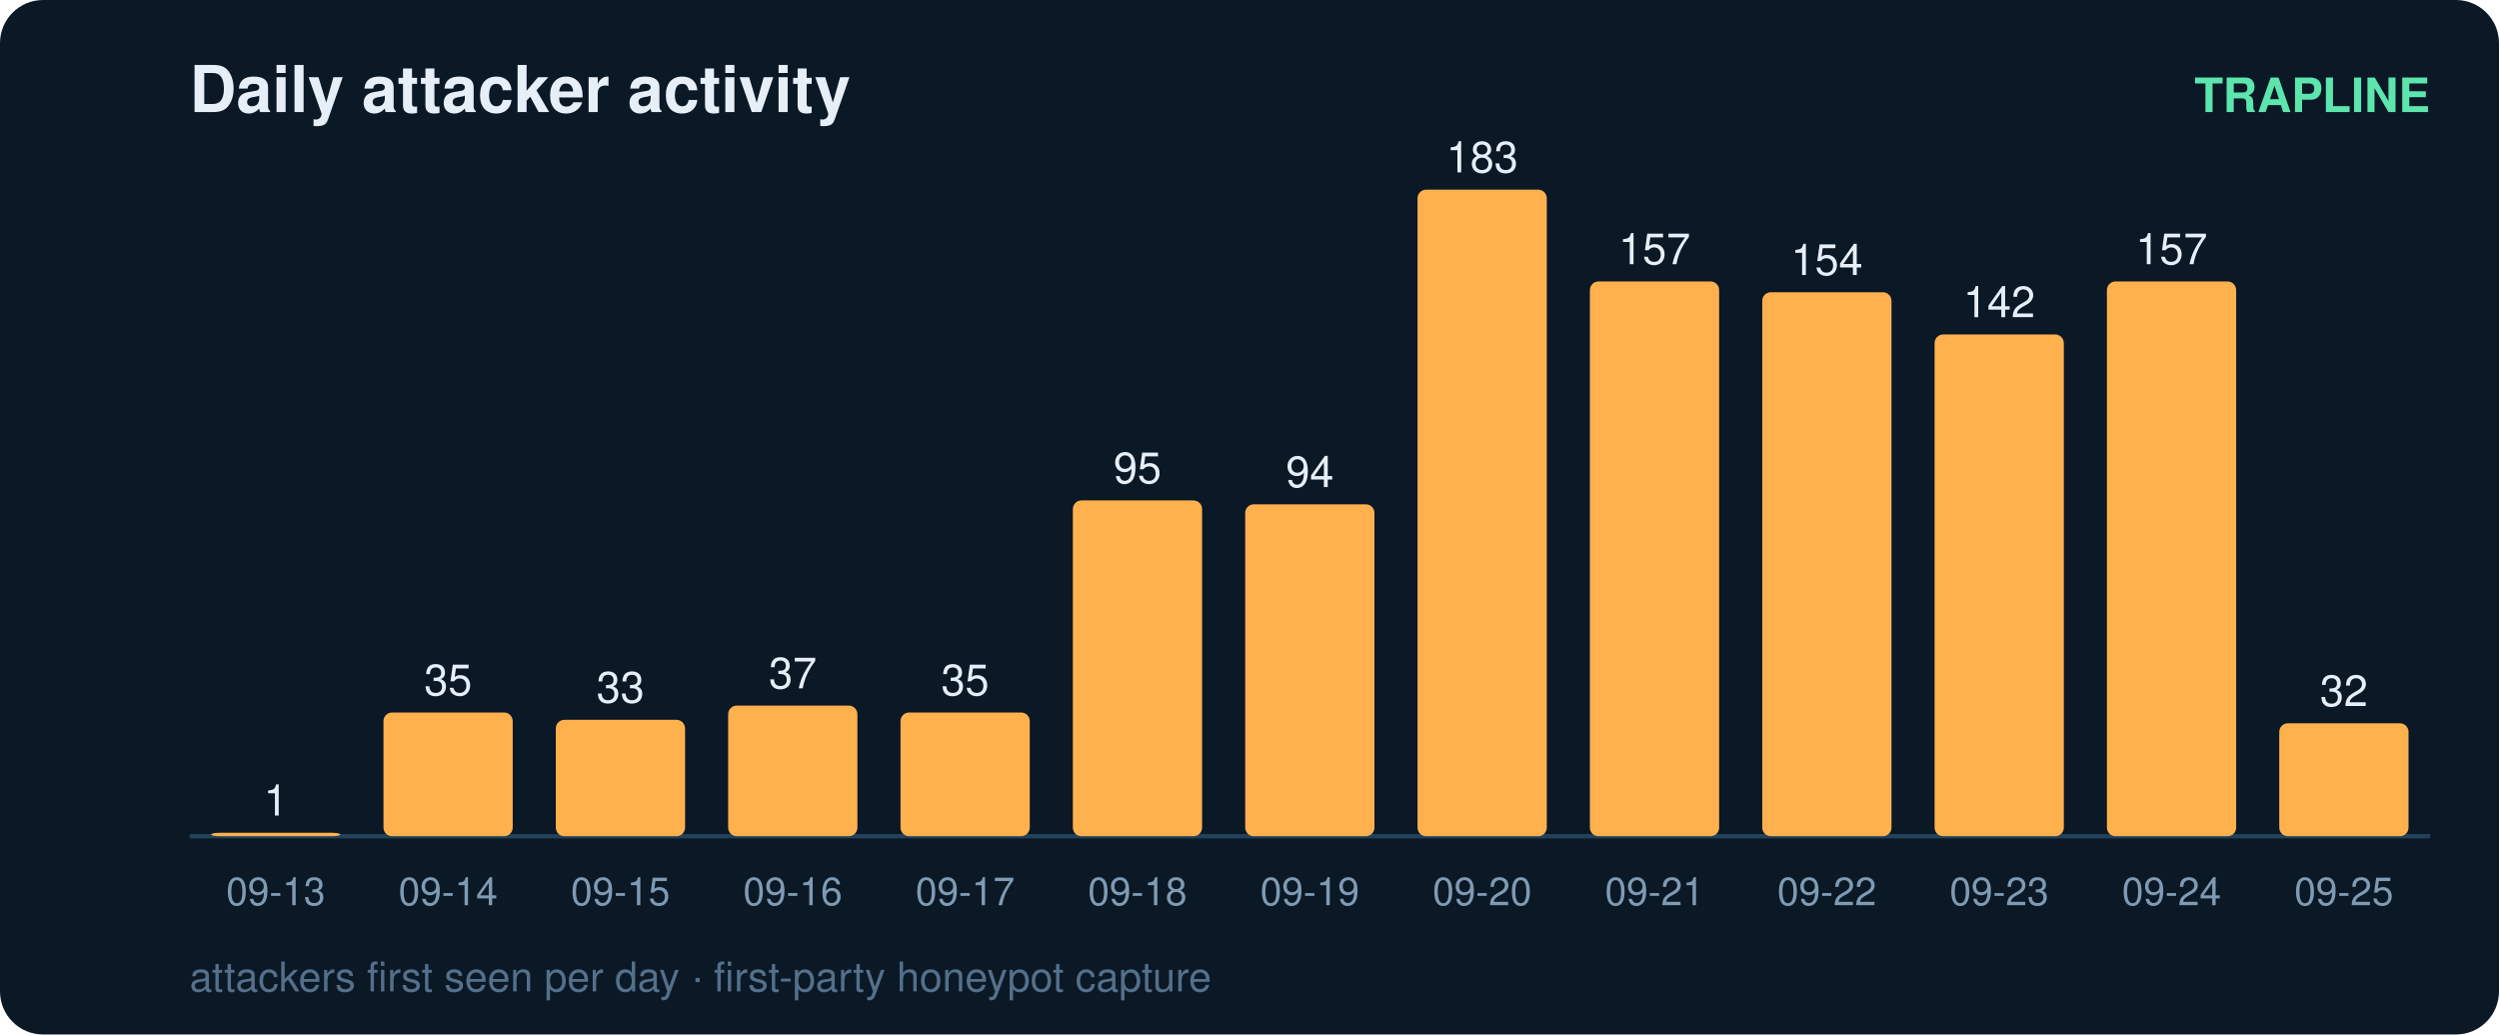
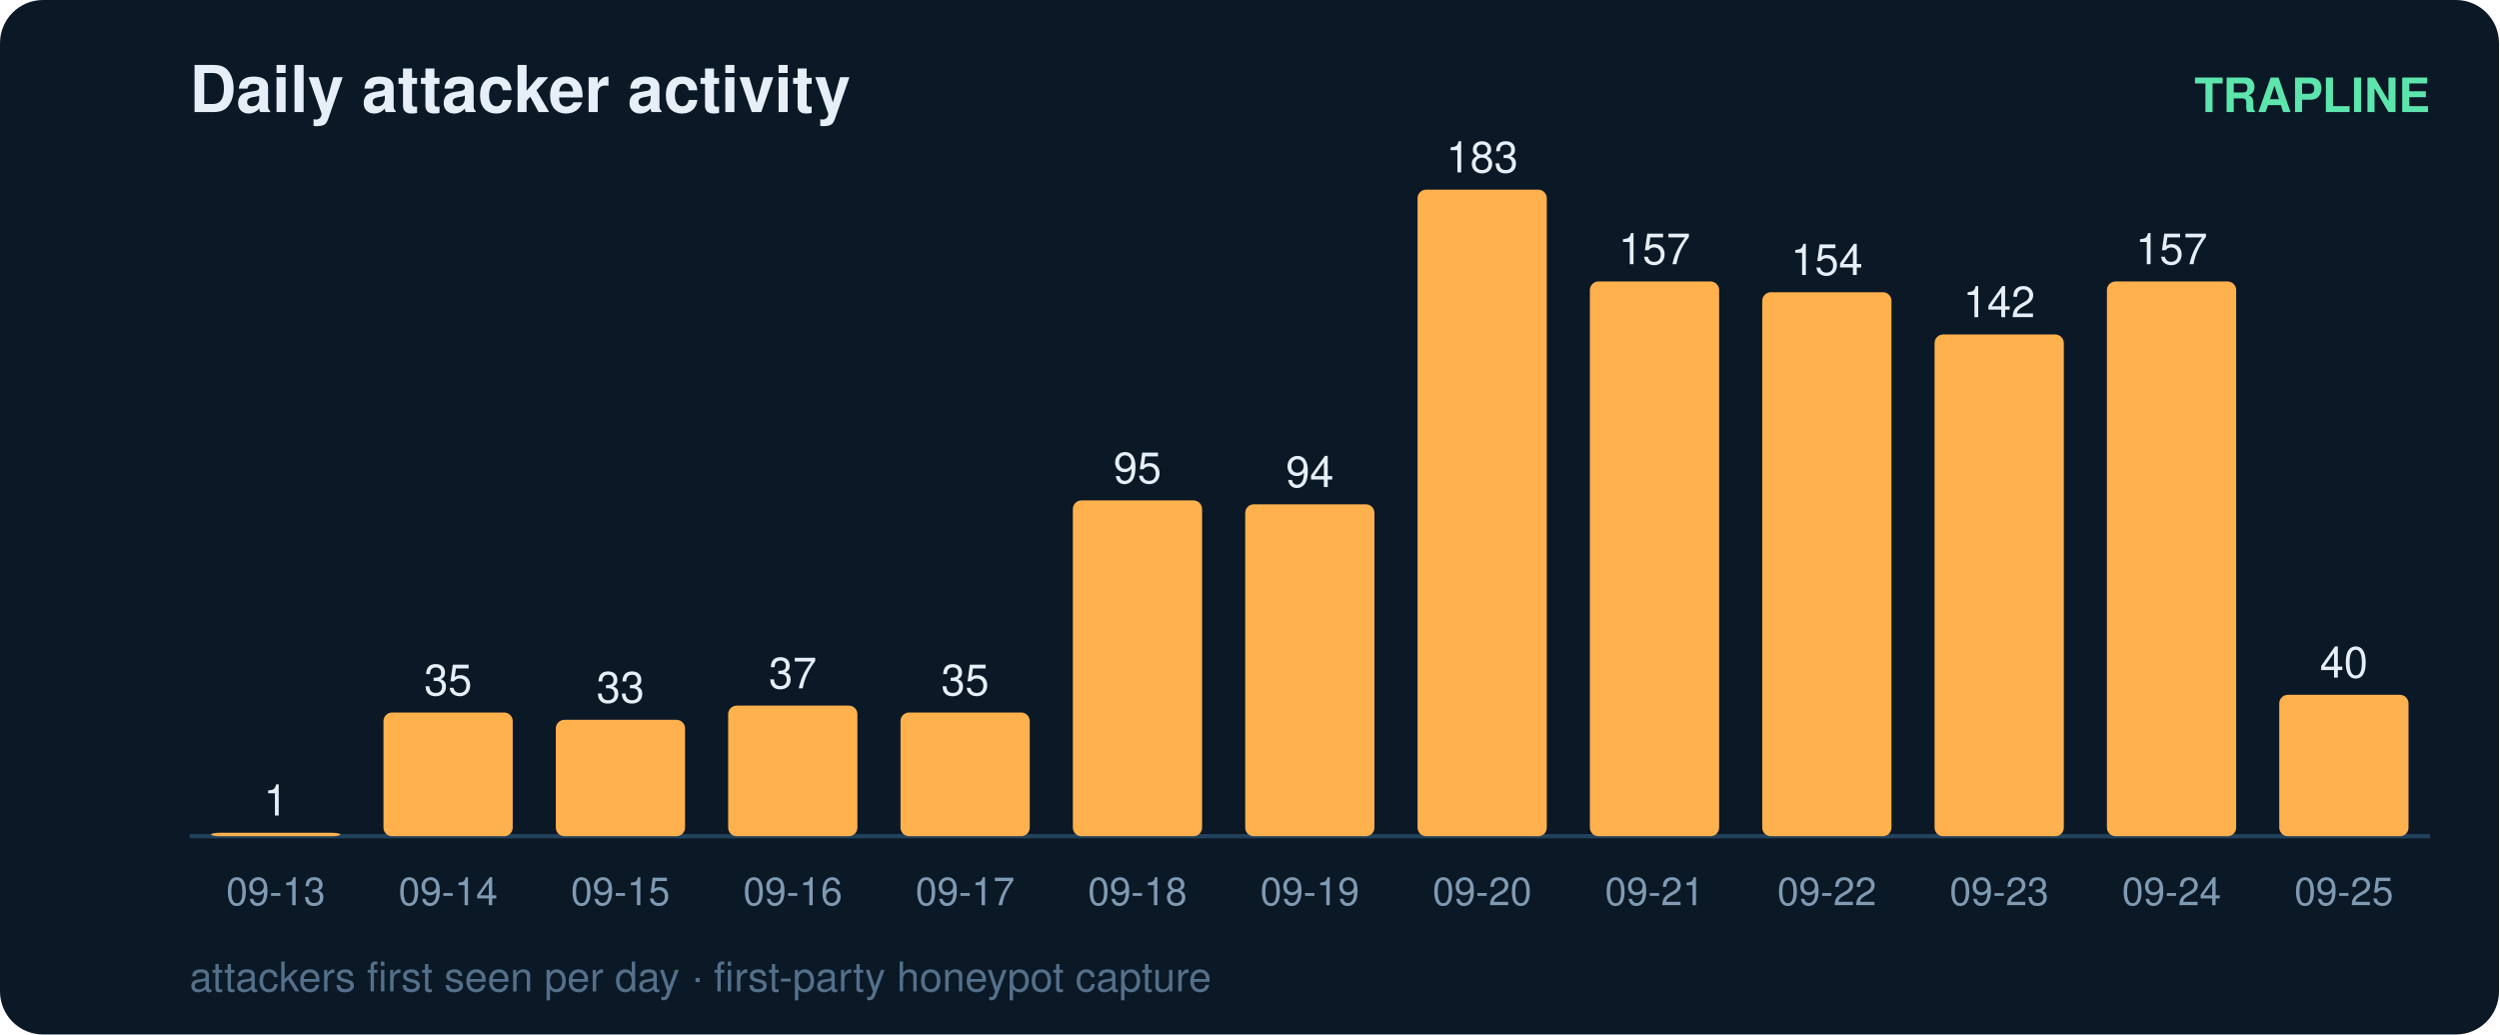
<svg xmlns="http://www.w3.org/2000/svg" width="580" height="240" viewBox="0 0 580 240" font-family="ui-sans-serif,Segoe UI,Helvetica,Arial">
  <rect width="580" height="240" rx="10" fill="#0b1826" />
  <text x="44" y="26" fill="#e6eff7" font-size="15" font-weight="700">Daily attacker activity</text>
  <text x="564" y="26" fill="#5ce6ad" font-size="11" text-anchor="end" font-weight="600">TRAPLINE</text>
  <line x1="44" y1="194" x2="564" y2="194" stroke="#22415a" stroke-width="1" />
  <rect x="49" y="193.2" width="30" height="0.8" rx="2" fill="#ffb14e" />
  <text x="64.0" y="189.2" fill="#e6eff7" font-size="10" text-anchor="middle" font-variant-numeric="tabular-nums">1</text>
  <text x="64.0" y="210.0" fill="#7f9bb3" font-size="9" text-anchor="middle">09-13</text>
  <rect x="89" y="165.3" width="30" height="28.7" rx="2" fill="#ffb14e" />
  <text x="104.0" y="161.3" fill="#e6eff7" font-size="10" text-anchor="middle" font-variant-numeric="tabular-nums">35</text>
  <text x="104.0" y="210.0" fill="#7f9bb3" font-size="9" text-anchor="middle">09-14</text>
  <rect x="129" y="167.0" width="30" height="27.0" rx="2" fill="#ffb14e" />
  <text x="144.0" y="163.0" fill="#e6eff7" font-size="10" text-anchor="middle" font-variant-numeric="tabular-nums">33</text>
  <text x="144.0" y="210.0" fill="#7f9bb3" font-size="9" text-anchor="middle">09-15</text>
  <rect x="169" y="163.7" width="30" height="30.3" rx="2" fill="#ffb14e" />
  <text x="184.0" y="159.7" fill="#e6eff7" font-size="10" text-anchor="middle" font-variant-numeric="tabular-nums">37</text>
  <text x="184.0" y="210.0" fill="#7f9bb3" font-size="9" text-anchor="middle">09-16</text>
  <rect x="209" y="165.3" width="30" height="28.7" rx="2" fill="#ffb14e" />
  <text x="224.0" y="161.3" fill="#e6eff7" font-size="10" text-anchor="middle" font-variant-numeric="tabular-nums">35</text>
  <text x="224.0" y="210.0" fill="#7f9bb3" font-size="9" text-anchor="middle">09-17</text>
  <rect x="249" y="116.1" width="30" height="77.9" rx="2" fill="#ffb14e" />
  <text x="264.0" y="112.1" fill="#e6eff7" font-size="10" text-anchor="middle" font-variant-numeric="tabular-nums">95</text>
  <text x="264.0" y="210.0" fill="#7f9bb3" font-size="9" text-anchor="middle">09-18</text>
  <rect x="289" y="117.0" width="30" height="77.0" rx="2" fill="#ffb14e" />
  <text x="304.0" y="113.0" fill="#e6eff7" font-size="10" text-anchor="middle" font-variant-numeric="tabular-nums">94</text>
  <text x="304.0" y="210.0" fill="#7f9bb3" font-size="9" text-anchor="middle">09-19</text>
  <rect x="329" y="44.0" width="30" height="150.0" rx="2" fill="#ffb14e" />
  <text x="344.0" y="40.0" fill="#e6eff7" font-size="10" text-anchor="middle" font-variant-numeric="tabular-nums">183</text>
  <text x="344.0" y="210.0" fill="#7f9bb3" font-size="9" text-anchor="middle">09-20</text>
  <rect x="369" y="65.3" width="30" height="128.7" rx="2" fill="#ffb14e" />
  <text x="384.0" y="61.3" fill="#e6eff7" font-size="10" text-anchor="middle" font-variant-numeric="tabular-nums">157</text>
  <text x="384.0" y="210.0" fill="#7f9bb3" font-size="9" text-anchor="middle">09-21</text>
  <rect x="409" y="67.8" width="30" height="126.2" rx="2" fill="#ffb14e" />
  <text x="424.0" y="63.8" fill="#e6eff7" font-size="10" text-anchor="middle" font-variant-numeric="tabular-nums">154</text>
  <text x="424.0" y="210.0" fill="#7f9bb3" font-size="9" text-anchor="middle">09-22</text>
  <rect x="449" y="77.6" width="30" height="116.4" rx="2" fill="#ffb14e" />
  <text x="464.0" y="73.6" fill="#e6eff7" font-size="10" text-anchor="middle" font-variant-numeric="tabular-nums">142</text>
  <text x="464.0" y="210.0" fill="#7f9bb3" font-size="9" text-anchor="middle">09-23</text>
  <rect x="489" y="65.3" width="30" height="128.7" rx="2" fill="#ffb14e" />
  <text x="504.0" y="61.3" fill="#e6eff7" font-size="10" text-anchor="middle" font-variant-numeric="tabular-nums">157</text>
  <text x="504.0" y="210.0" fill="#7f9bb3" font-size="9" text-anchor="middle">09-24</text>
-   <rect x="529" y="167.8" width="30" height="26.2" rx="2" fill="#ffb14e" />
-   <text x="544.0" y="163.8" fill="#e6eff7" font-size="10" text-anchor="middle" font-variant-numeric="tabular-nums">32</text>
+   <rect x="529" y="161.2" width="30" height="32.8" rx="2" fill="#ffb14e" />
+   <text x="544.0" y="157.2" fill="#e6eff7" font-size="10" text-anchor="middle" font-variant-numeric="tabular-nums">40</text>
  <text x="544.0" y="210.0" fill="#7f9bb3" font-size="9" text-anchor="middle">09-25</text>
  <text x="44" y="230" fill="#54708a" font-size="9.5">attackers first seen per day · first-party honeypot capture</text>
</svg>
